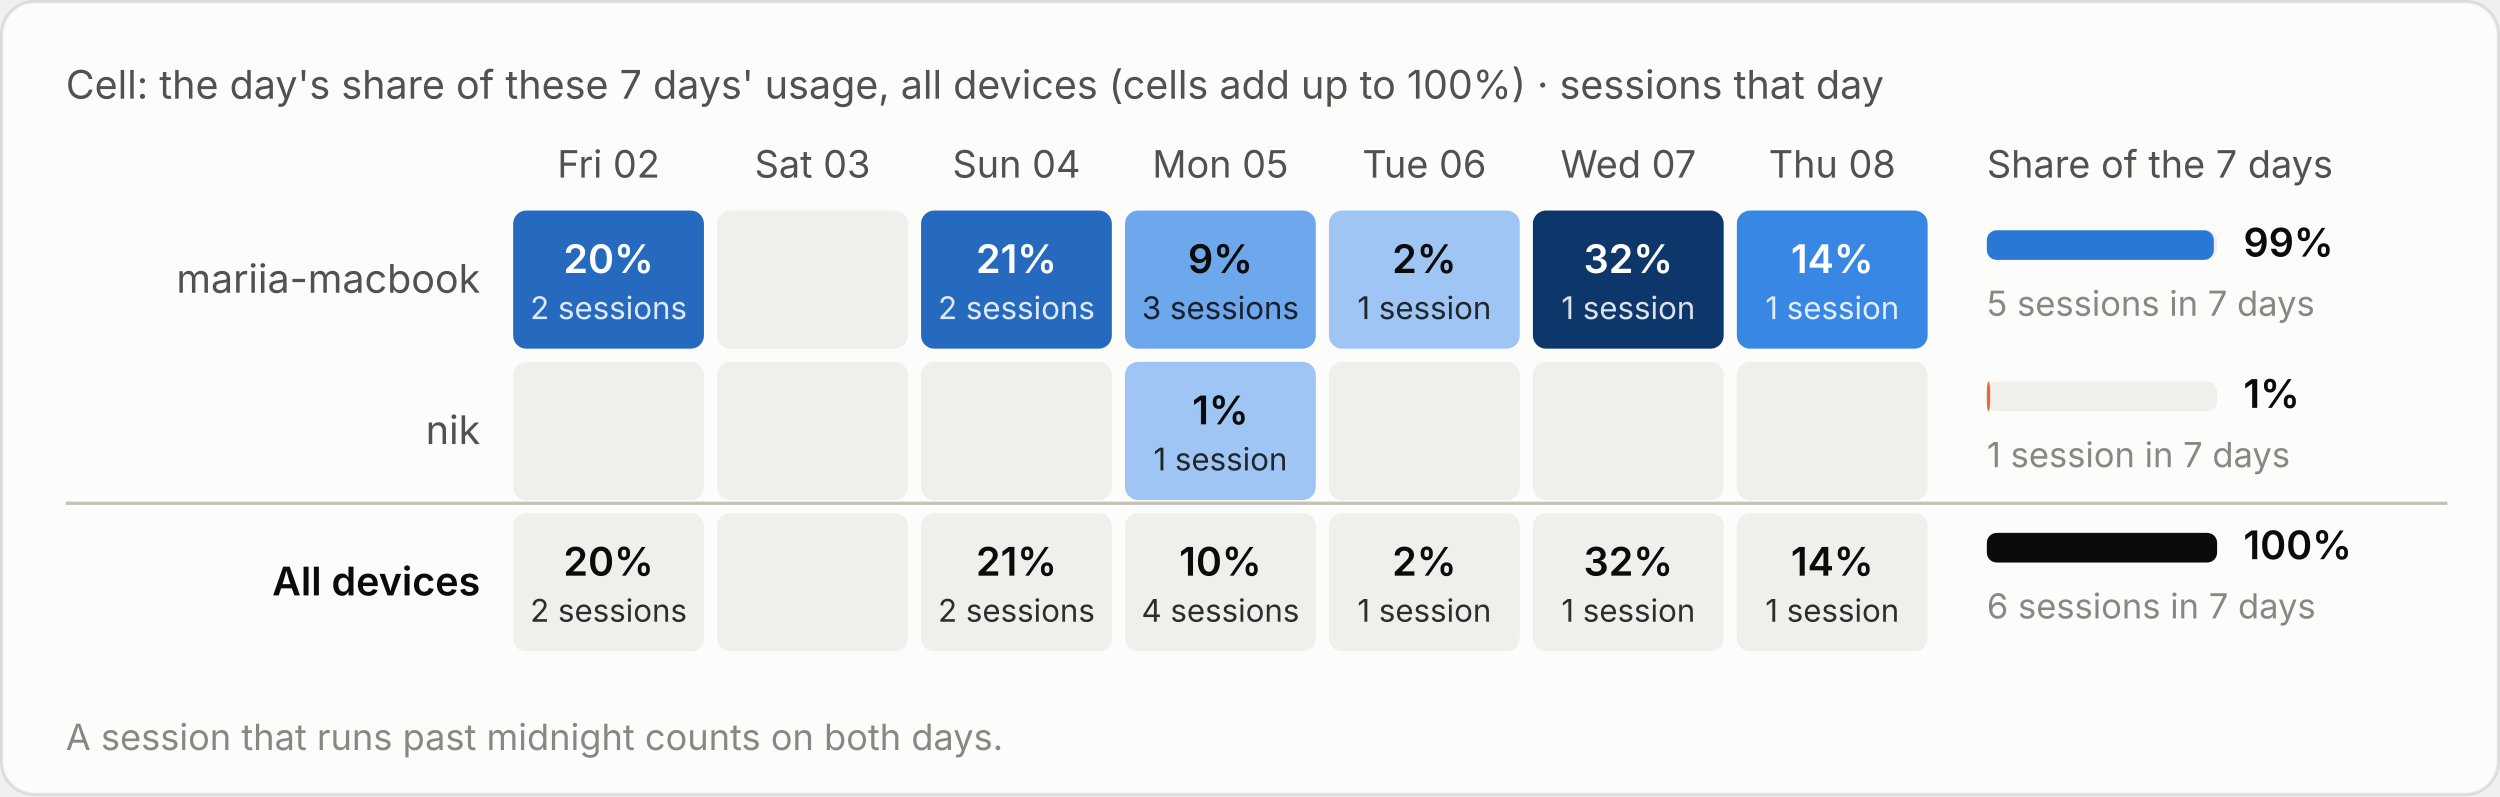
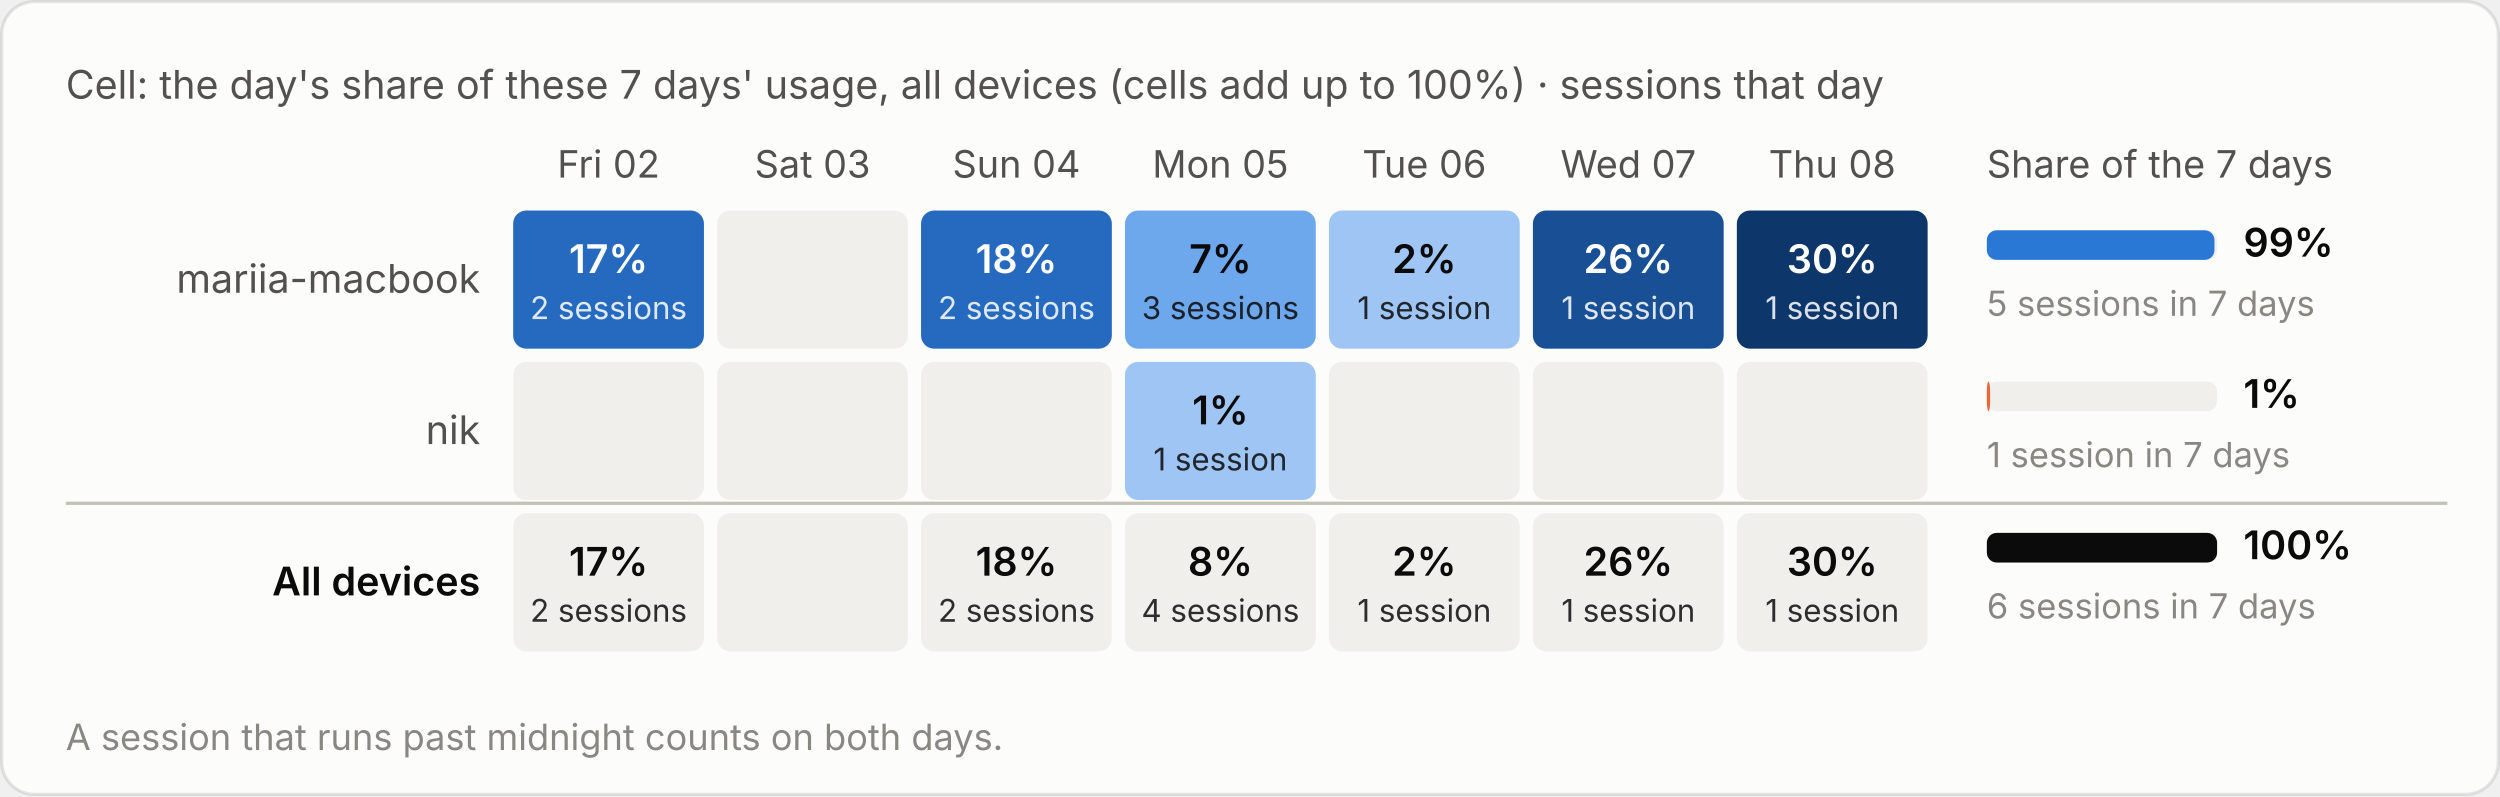
<svg xmlns="http://www.w3.org/2000/svg" viewBox="0 0 760 242" width="760" height="242" role="img" aria-label="Cell: the day's share of these 7 days' usage, all devices (cells add up to 100%) · sessions that day">
  <style>text{font-family:system-ui,-apple-system,"Segoe UI",sans-serif;font-variant-numeric:tabular-nums}.bg{fill:#fcfcfb;stroke:rgba(11,11,11,.10)}.tp{fill:#0b0b0b}.ts{fill:#52514e}.tm{fill:#898781}.grid{stroke:#e1e0d9;stroke-width:1}.base{stroke:#c3c2b7;stroke-width:1}.so{fill:#b5b3ad}.lo{stroke:#b5b3ad}.qe{fill:#f0efec}.ring{stroke:#fcfcfb}.area{fill-opacity:.1}.s0{fill:#2a78d6}.l0{stroke:#2a78d6}.s1{fill:#eb6834}.l1{stroke:#eb6834}.s2{fill:#1baf7a}.l2{stroke:#1baf7a}.s3{fill:#eda100}.l3{stroke:#eda100}.s4{fill:#e87ba4}.l4{stroke:#e87ba4}.s5{fill:#008300}.l5{stroke:#008300}.s6{fill:#4a3aa7}.l6{stroke:#4a3aa7}.s7{fill:#e34948}.l7{stroke:#e34948}.q0{fill:#cde2fb}.q1{fill:#9ec5f4}.q2{fill:#6da7ec}.q3{fill:#3987e5}.q4{fill:#256abf}.q5{fill:#184f95}.q6{fill:#0d366b}.r0{fill:#f8d4d4}.r1{fill:#ec8f8f}.r2{fill:#c42f2f}.a0{fill:#fbe3e3}.a1{fill:#f5b8b8}.a2{fill:#ec8f8f}.a3{fill:#d65252}.a4{fill:#a82525}.tq0{fill:#0b0b0b}.tq1{fill:#0b0b0b}.tq2{fill:#0b0b0b}.tq3{fill:#ffffff}.tq4{fill:#ffffff}.tq5{fill:#ffffff}.tq6{fill:#ffffff}.tr0{fill:#0b0b0b}.tr1{fill:#0b0b0b}.tr2{fill:#ffffff}.ta0{fill:#0b0b0b}.ta1{fill:#0b0b0b}.ta2{fill:#0b0b0b}.ta3{fill:#ffffff}.ta4{fill:#ffffff}.tw{fill:#ffffff}@media (prefers-color-scheme:dark){.bg{fill:#1a1a19;stroke:rgba(255,255,255,.10)}.tp{fill:#fff}.ts{fill:#c3c2b7}.tm{fill:#898781}.grid{stroke:#2c2c2a}.base{stroke:#383835}.so{fill:#5c5b57}.lo{stroke:#5c5b57}.qe{fill:#262624}.ring{stroke:#1a1a19}.s0{fill:#3987e5}.l0{stroke:#3987e5}.s1{fill:#d95926}.l1{stroke:#d95926}.s2{fill:#199e70}.l2{stroke:#199e70}.s3{fill:#c98500}.l3{stroke:#c98500}.s4{fill:#d55181}.l4{stroke:#d55181}.s5{fill:#008300}.l5{stroke:#008300}.s6{fill:#9085e9}.l6{stroke:#9085e9}.s7{fill:#e66767}.l7{stroke:#e66767}.q0{fill:#16263a}.q1{fill:#123a66}.q2{fill:#184f95}.q3{fill:#256abf}.q4{fill:#3987e5}.q5{fill:#6da7ec}.q6{fill:#b7d3f6}.r0{fill:#4a2023}.r1{fill:#8c2c2f}.r2{fill:#e25555}.a0{fill:#3a1a1c}.a1{fill:#5e2427}.a2{fill:#8c2c2f}.a3{fill:#c43c3f}.a4{fill:#f07070}.tq0{fill:#ffffff}.tq1{fill:#ffffff}.tq2{fill:#ffffff}.tq3{fill:#ffffff}.tq4{fill:#ffffff}.tq5{fill:#0b0b0b}.tq6{fill:#0b0b0b}.tr0{fill:#ffffff}.tr1{fill:#ffffff}.tr2{fill:#ffffff}.ta0{fill:#ffffff}.ta1{fill:#ffffff}.ta2{fill:#ffffff}.ta3{fill:#ffffff}.ta4{fill:#0b0b0b}.tw{fill:#ffffff}}</style>
  <rect class="bg" x=".5" y=".5" width="759" height="241" rx="10" />
  <text class="ts" x="20" y="30" font-size="12">Cell: the day's share of these 7 days' usage, all devices (cells add up to 100%) · sessions that day</text>
  <g transform="translate(0,-20)">
    <text class="ts" x="185.0" y="74" font-size="11.5" text-anchor="middle">Fri 02</text>
    <text class="ts" x="247.0" y="74" font-size="11.5" text-anchor="middle">Sat 03</text>
    <text class="ts" x="309.0" y="74" font-size="11.5" text-anchor="middle">Sun 04</text>
    <text class="ts" x="371.0" y="74" font-size="11.5" text-anchor="middle">Mon 05</text>
    <text class="ts" x="433.0" y="74" font-size="11.5" text-anchor="middle">Tue 06</text>
    <text class="ts" x="495.0" y="74" font-size="11.5" text-anchor="middle">Wed 07</text>
    <text class="ts" x="557.0" y="74" font-size="11.5" text-anchor="middle">Thu 08</text>
    <text class="ts" x="604" y="74" font-size="11.5">Share of the 7 days</text>
    <text class="ts" x="146" y="109.0" font-size="12" text-anchor="end">mariia-macbook</text>
    <rect class="q4" x="156.0" y="84" width="58" height="42" rx="4" />
-     <text class="tq4" x="185.0" y="103.0" font-size="12" font-weight="600" text-anchor="middle">20%</text>
+     <text class="tq4" x="185.0" y="103.0" font-size="12" font-weight="600" text-anchor="middle">17%</text>
    <text class="tq4" x="185.0" y="117.0" font-size="9.5" text-anchor="middle" opacity=".85">2 sessions</text>
    <rect class="qe" x="218.0" y="84" width="58" height="42" rx="4" />
    <rect class="q4" x="280.0" y="84" width="58" height="42" rx="4" />
-     <text class="tq4" x="309.0" y="103.0" font-size="12" font-weight="600" text-anchor="middle">21%</text>
+     <text class="tq4" x="309.0" y="103.0" font-size="12" font-weight="600" text-anchor="middle">18%</text>
    <text class="tq4" x="309.0" y="117.0" font-size="9.5" text-anchor="middle" opacity=".85">2 sessions</text>
    <rect class="q2" x="342.0" y="84" width="58" height="42" rx="4" />
-     <text class="tq2" x="371.0" y="103.0" font-size="12" font-weight="600" text-anchor="middle">9%</text>
+     <text class="tq2" x="371.0" y="103.0" font-size="12" font-weight="600" text-anchor="middle">7%</text>
    <text class="tq2" x="371.0" y="117.0" font-size="9.5" text-anchor="middle" opacity=".85">3 sessions</text>
    <rect class="q1" x="404.0" y="84" width="58" height="42" rx="4" />
    <text class="tq1" x="433.0" y="103.0" font-size="12" font-weight="600" text-anchor="middle">2%</text>
    <text class="tq1" x="433.0" y="117.0" font-size="9.5" text-anchor="middle" opacity=".85">1 session</text>
-     <rect class="q6" x="466.0" y="84" width="58" height="42" rx="4" />
-     <text class="tq6" x="495.0" y="103.0" font-size="12" font-weight="600" text-anchor="middle">32%</text>
-     <text class="tq6" x="495.0" y="117.0" font-size="9.5" text-anchor="middle" opacity=".85">1 session</text>
-     <rect class="q3" x="528.0" y="84" width="58" height="42" rx="4" />
-     <text class="tq3" x="557.0" y="103.0" font-size="12" font-weight="600" text-anchor="middle">14%</text>
-     <text class="tq3" x="557.0" y="117.0" font-size="9.5" text-anchor="middle" opacity=".85">1 session</text>
+     <rect class="q5" x="466.0" y="84" width="58" height="42" rx="4" />
+     <text class="tq5" x="495.0" y="103.0" font-size="12" font-weight="600" text-anchor="middle">26%</text>
+     <text class="tq5" x="495.0" y="117.0" font-size="9.5" text-anchor="middle" opacity=".85">1 session</text>
+     <rect class="q6" x="528.0" y="84" width="58" height="42" rx="4" />
+     <text class="tq6" x="557.0" y="103.0" font-size="12" font-weight="600" text-anchor="middle">30%</text>
+     <text class="tq6" x="557.0" y="117.0" font-size="9.5" text-anchor="middle" opacity=".85">1 session</text>
    <rect class="qe" x="604" y="90.0" width="70" height="9" rx="3" />
-     <rect class="s0" x="604" y="90.0" width="69.0" height="9" rx="3" />
+     <rect class="s0" x="604" y="90.0" width="69.2" height="9" rx="3" />
    <text class="tp" x="682" y="98.0" font-size="12" font-weight="600">99%</text>
    <text class="tm" x="604" y="116.0" font-size="10.5">5 sessions in 7 days</text>
    <text class="ts" x="146" y="155.0" font-size="12" text-anchor="end">nik</text>
    <rect class="qe" x="156.0" y="130" width="58" height="42" rx="4" />
    <rect class="qe" x="218.0" y="130" width="58" height="42" rx="4" />
    <rect class="qe" x="280.0" y="130" width="58" height="42" rx="4" />
    <rect class="q1" x="342.0" y="130" width="58" height="42" rx="4" />
    <text class="tq1" x="371.0" y="149.0" font-size="12" font-weight="600" text-anchor="middle">1%</text>
    <text class="tq1" x="371.0" y="163.0" font-size="9.5" text-anchor="middle" opacity=".85">1 session</text>
    <rect class="qe" x="404.0" y="130" width="58" height="42" rx="4" />
    <rect class="qe" x="466.0" y="130" width="58" height="42" rx="4" />
    <rect class="qe" x="528.0" y="130" width="58" height="42" rx="4" />
    <rect class="qe" x="604" y="136.0" width="70" height="9" rx="3" />
    <rect class="s1" x="604" y="136.0" width="1.0" height="9" rx="3" />
    <text class="tp" x="682" y="144.0" font-size="12" font-weight="600">1%</text>
    <text class="tm" x="604" y="162.0" font-size="10.5">1 session in 7 days</text>
    <line class="base" x1="20" x2="744" y1="173" y2="173" />
    <text class="tp" x="146" y="201.0" font-size="12" text-anchor="end" font-weight="600">All devices</text>
    <rect class="qe" x="156.0" y="176" width="58" height="42" rx="4" />
-     <text class="tp" x="185.0" y="195.0" font-size="12" font-weight="600" text-anchor="middle">20%</text>
+     <text class="tp" x="185.0" y="195.0" font-size="12" font-weight="600" text-anchor="middle">17%</text>
    <text class="tp" x="185.0" y="209.0" font-size="9.5" text-anchor="middle" opacity=".85">2 sessions</text>
    <rect class="qe" x="218.0" y="176" width="58" height="42" rx="4" />
    <rect class="qe" x="280.0" y="176" width="58" height="42" rx="4" />
-     <text class="tp" x="309.0" y="195.0" font-size="12" font-weight="600" text-anchor="middle">21%</text>
+     <text class="tp" x="309.0" y="195.0" font-size="12" font-weight="600" text-anchor="middle">18%</text>
    <text class="tp" x="309.0" y="209.0" font-size="9.5" text-anchor="middle" opacity=".85">2 sessions</text>
    <rect class="qe" x="342.0" y="176" width="58" height="42" rx="4" />
-     <text class="tp" x="371.0" y="195.0" font-size="12" font-weight="600" text-anchor="middle">10%</text>
+     <text class="tp" x="371.0" y="195.0" font-size="12" font-weight="600" text-anchor="middle">8%</text>
    <text class="tp" x="371.0" y="209.0" font-size="9.5" text-anchor="middle" opacity=".85">4 sessions</text>
    <rect class="qe" x="404.0" y="176" width="58" height="42" rx="4" />
    <text class="tp" x="433.0" y="195.0" font-size="12" font-weight="600" text-anchor="middle">2%</text>
    <text class="tp" x="433.0" y="209.0" font-size="9.5" text-anchor="middle" opacity=".85">1 session</text>
    <rect class="qe" x="466.0" y="176" width="58" height="42" rx="4" />
-     <text class="tp" x="495.0" y="195.0" font-size="12" font-weight="600" text-anchor="middle">32%</text>
+     <text class="tp" x="495.0" y="195.0" font-size="12" font-weight="600" text-anchor="middle">26%</text>
    <text class="tp" x="495.0" y="209.0" font-size="9.5" text-anchor="middle" opacity=".85">1 session</text>
    <rect class="qe" x="528.0" y="176" width="58" height="42" rx="4" />
-     <text class="tp" x="557.0" y="195.0" font-size="12" font-weight="600" text-anchor="middle">14%</text>
+     <text class="tp" x="557.0" y="195.0" font-size="12" font-weight="600" text-anchor="middle">30%</text>
    <text class="tp" x="557.0" y="209.0" font-size="9.5" text-anchor="middle" opacity=".85">1 session</text>
    <rect class="qe" x="604" y="182.0" width="70" height="9" rx="3" />
    <rect class="tp" x="604" y="182.0" width="70.0" height="9" rx="3" />
    <text class="tp" x="682" y="190.0" font-size="12" font-weight="600">100%</text>
    <text class="tm" x="604" y="208.0" font-size="10.5">6 sessions in 7 days</text>
    <text class="tm" x="20" y="248" font-size="11">A session that runs past midnight counts on both days.</text>
  </g>
</svg>
